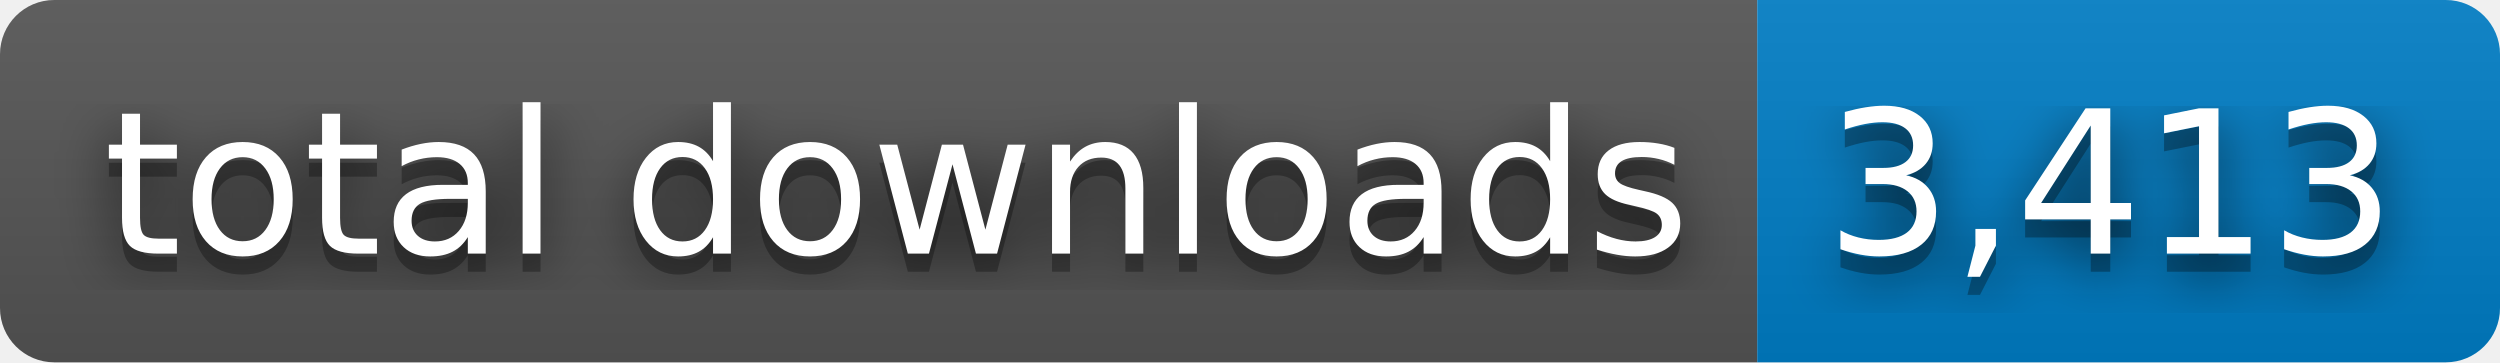
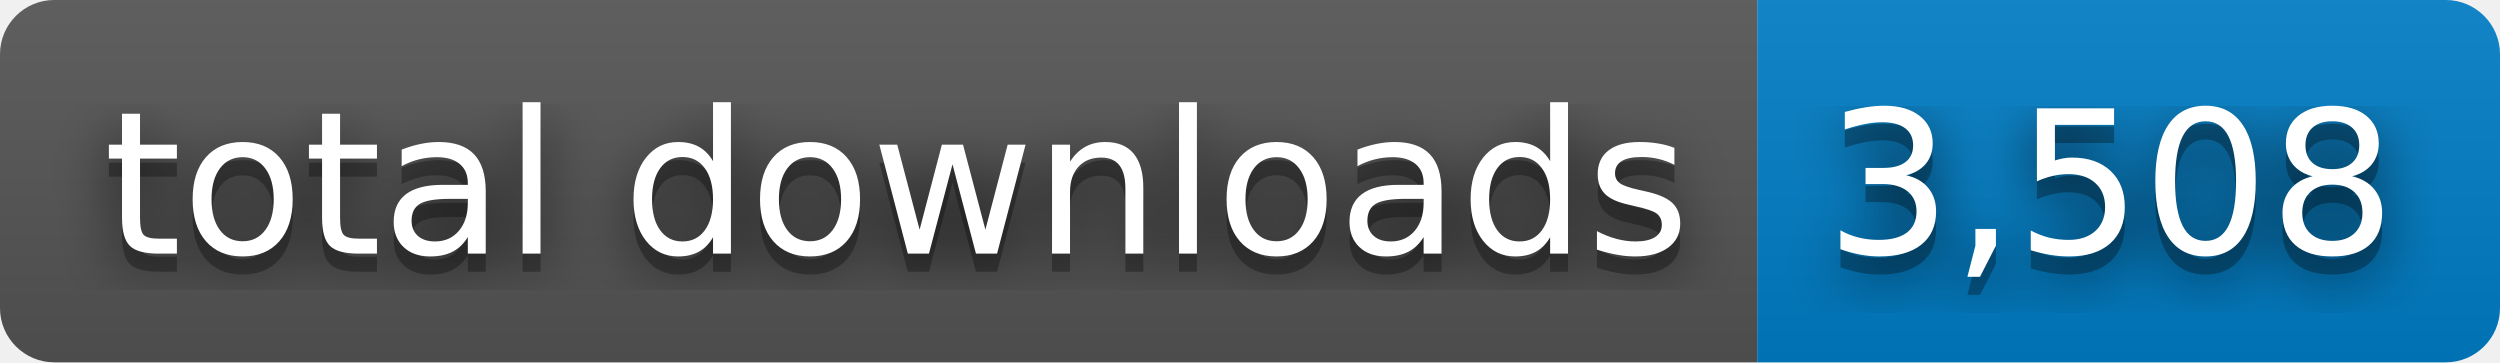
- <svg xmlns="http://www.w3.org/2000/svg" width="138" height="20" role="img" aria-label="total downloads: 3,413">
+ <svg xmlns="http://www.w3.org/2000/svg" width="138" height="20" role="img" aria-label="total downloads: 3,508">
  <filter id="blur">
    <feGaussianBlur stdDeviation="16" />
  </filter>
  <linearGradient id="s" x2="0" y2="100%">
    <stop offset="0" stop-color="#bbb" stop-opacity=".1" />
    <stop offset="1" stop-opacity=".1" />
  </linearGradient>
  <clipPath id="r">
    <rect width="138" height="20" rx="3" />
  </clipPath>
  <g clip-path="url(#r)">
    <rect width="97" height="20" fill="#555" />
    <rect x="97" width="41" height="20" fill="#007ec6" />
    <rect width="138" height="20" fill="url(#s)" />
  </g>
  <g fill="#fff" text-anchor="middle" font-family="Verdana,Geneva,DejaVu Sans,sans-serif" text-rendering="geometricPrecision" font-size="110">
    <g transform="scale(.1)">
      <g aria-hidden="true" fill="#010101">
        <text x="495" y="150" fill-opacity=".8" filter="url(#blur)" textLength="870">total downloads</text>
        <text x="495" y="150" fill-opacity=".3" textLength="870">total downloads</text>
      </g>
      <text x="495" y="140" textLength="870">total downloads</text>
    </g>
    <g transform="scale(.1)">
      <g aria-hidden="true" fill="#010101">
-         <text x="1165" y="150" fill-opacity=".8" filter="url(#blur)" textLength="310">3,413</text>
-         <text x="1165" y="150" fill-opacity=".3" textLength="310">3,413</text>
+         <text x="1165" y="150" fill-opacity=".8" filter="url(#blur)" textLength="310">3,508</text>
+         <text x="1165" y="150" fill-opacity=".3" textLength="310">3,508</text>
      </g>
-       <text x="1165" y="140" textLength="310">3,413</text>
+       <text x="1165" y="140" textLength="310">3,508</text>
    </g>
  </g>
</svg>
